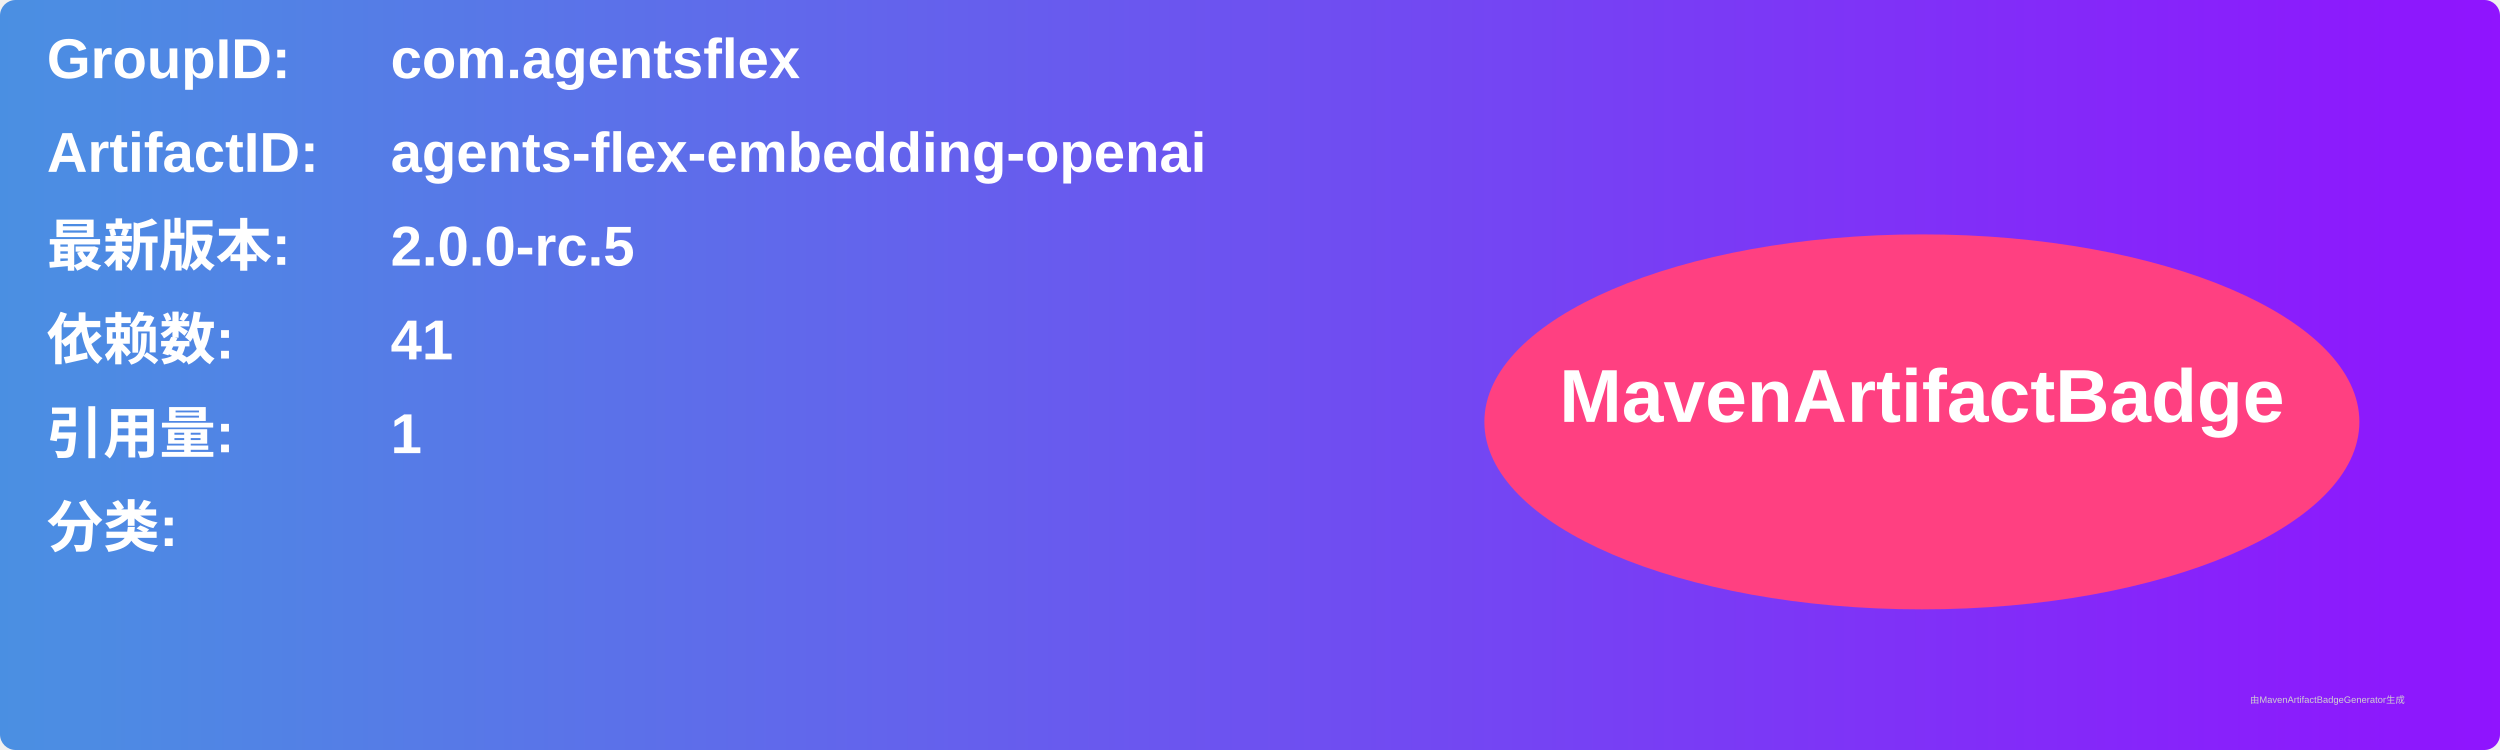
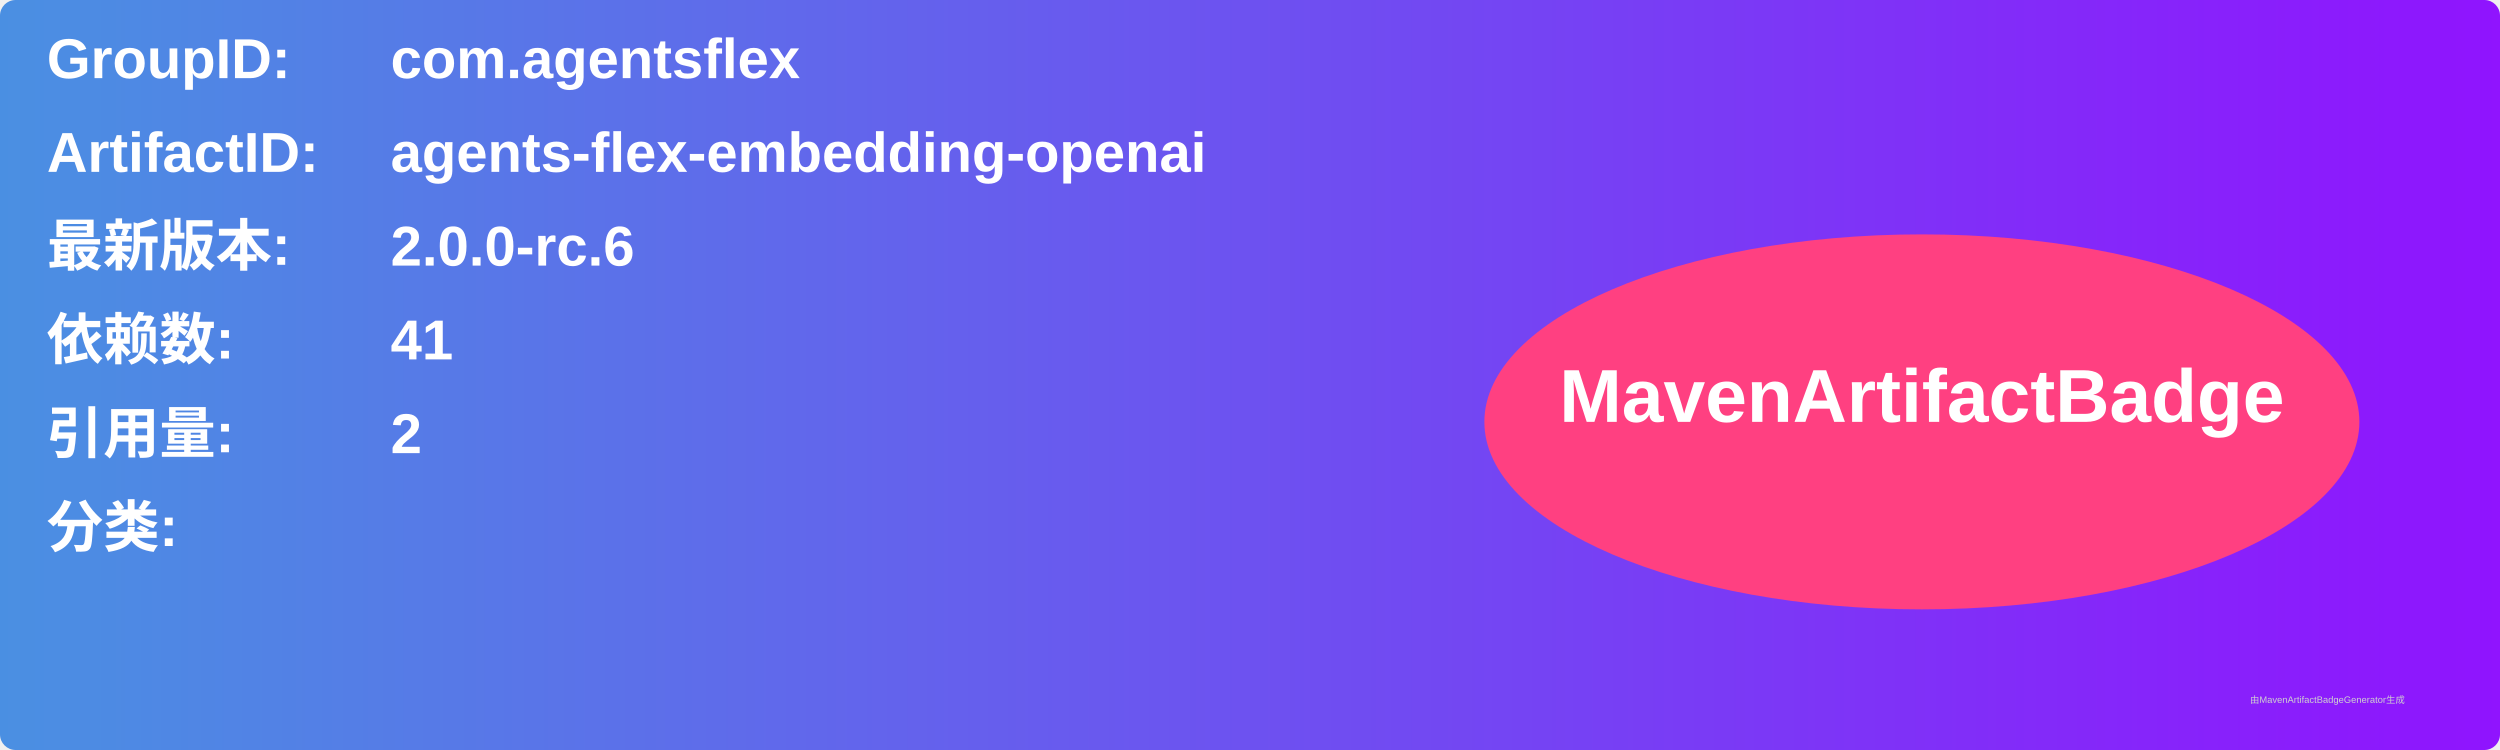
<svg xmlns="http://www.w3.org/2000/svg" width="800" height="240" viewBox="0 0 800 240">
  <linearGradient id="grad" x1="0%" y1="0%" x2="100%" y2="0%">
    <stop offset="0%" stop-color="#4a90e2" />
    <stop offset="100%" stop-color="#9013fe" />
  </linearGradient>
  <rect width="100%" height="100%" rx="5" ry="5" fill="url(#grad)" />
  <g transform="translate(15, 15)">
    <text x="0" y="10" font-family="Arial" font-size="18" fill="white" font-weight="bold" width="260">GroupID:</text>
    <text x="110" y="10" font-family="Arial" font-size="18" fill="white" font-weight="bold" width="460">com.agentsflex</text>
    <text x="0" y="40" font-family="Arial" font-size="18" fill="white" font-weight="bold" width="260">ArtifactID:</text>
    <text x="110" y="40" font-family="Arial" font-size="18" fill="white" font-weight="bold" width="460">agents-flex-embedding-openai</text>
    <text x="0" y="70" font-family="Arial" font-size="18" fill="white" font-weight="bold">最新版本:</text>
    <text x="110" y="70" font-family="Arial" font-size="18" fill="white" font-weight="bold">
-       <tspan font-weight="bold">2.0.0-rc.5</tspan>
+       <tspan font-weight="bold">2.0.0-rc.6</tspan>
    </text>
    <text x="0" y="100" font-family="Arial" font-size="18" fill="white" font-weight="bold">依赖数: </text>
    <text x="110" y="100" font-family="Arial" font-size="18" fill="white">
      <tspan font-weight="bold">41</tspan>
    </text>
    <text x="0" y="130" font-family="Arial" font-size="18" fill="white" font-weight="bold">引用量: </text>
    <text x="110" y="130" font-family="Arial" font-size="18" fill="white">
-       <tspan font-weight="bold">1</tspan>
+       <tspan font-weight="bold">2</tspan>
    </text>
    <text x="0" y="160" font-family="Arial" font-size="18" fill="white" font-weight="bold">分类:</text>
    <text x="10" y="190" font-family="Arial" font-size="10" fill="white">
      <tspan font-weight="bold" />
    </text>
    <ellipse cx="600" cy="120" rx="140" ry="60" fill="#ff4081" />
    <text x="600" y="120" text-anchor="middle" font-family="Arial" font-size="24" fill="white" font-weight="bold">MavenArtifactBadge</text>
  </g>
  <text x="720" y="225" font-family="Arial" font-size="3" fill="#d0d0d0">由MavenArtifactBadgeGenerator生成</text>
</svg>
